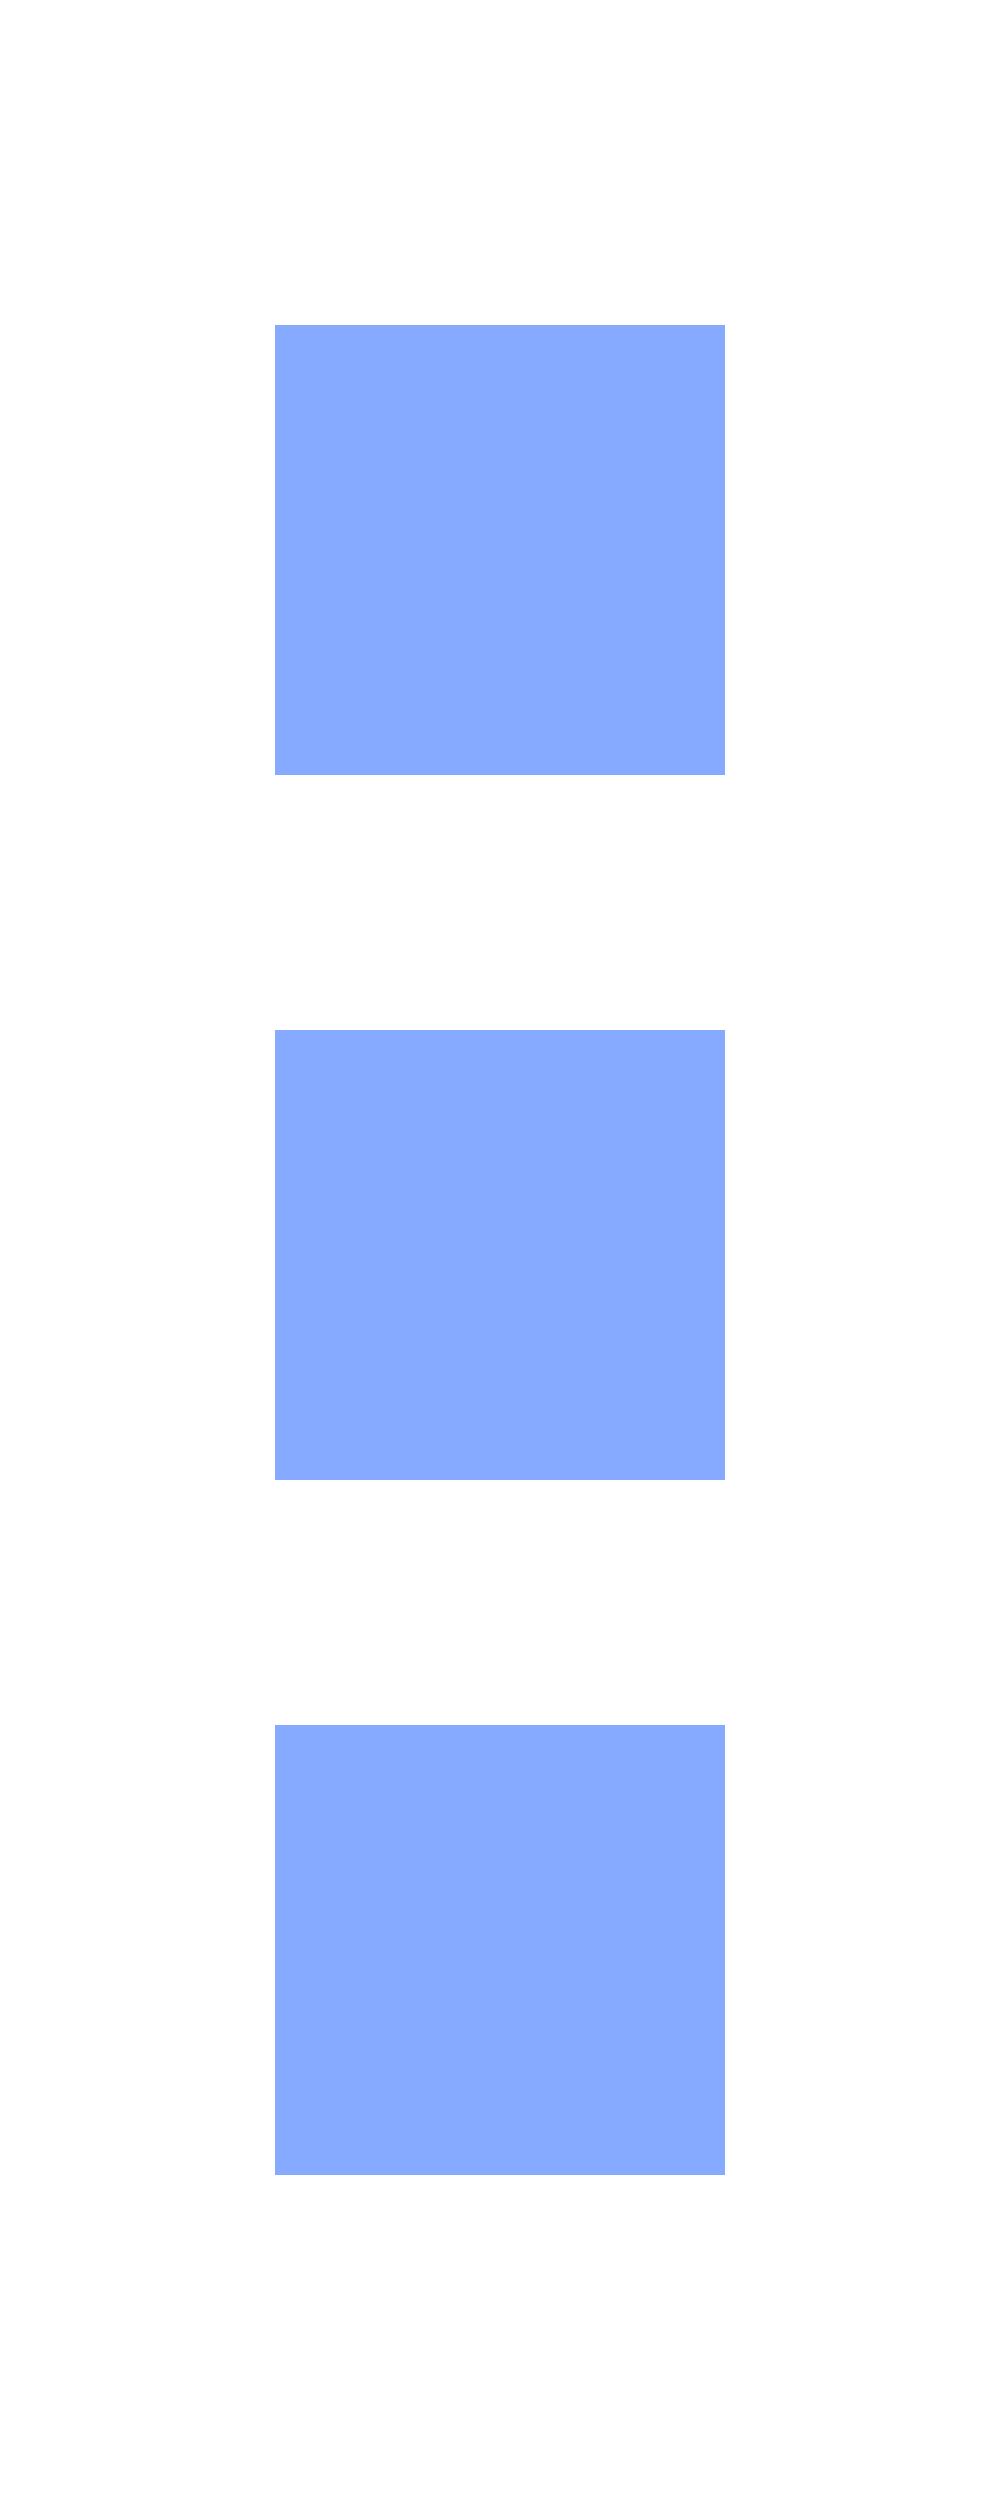
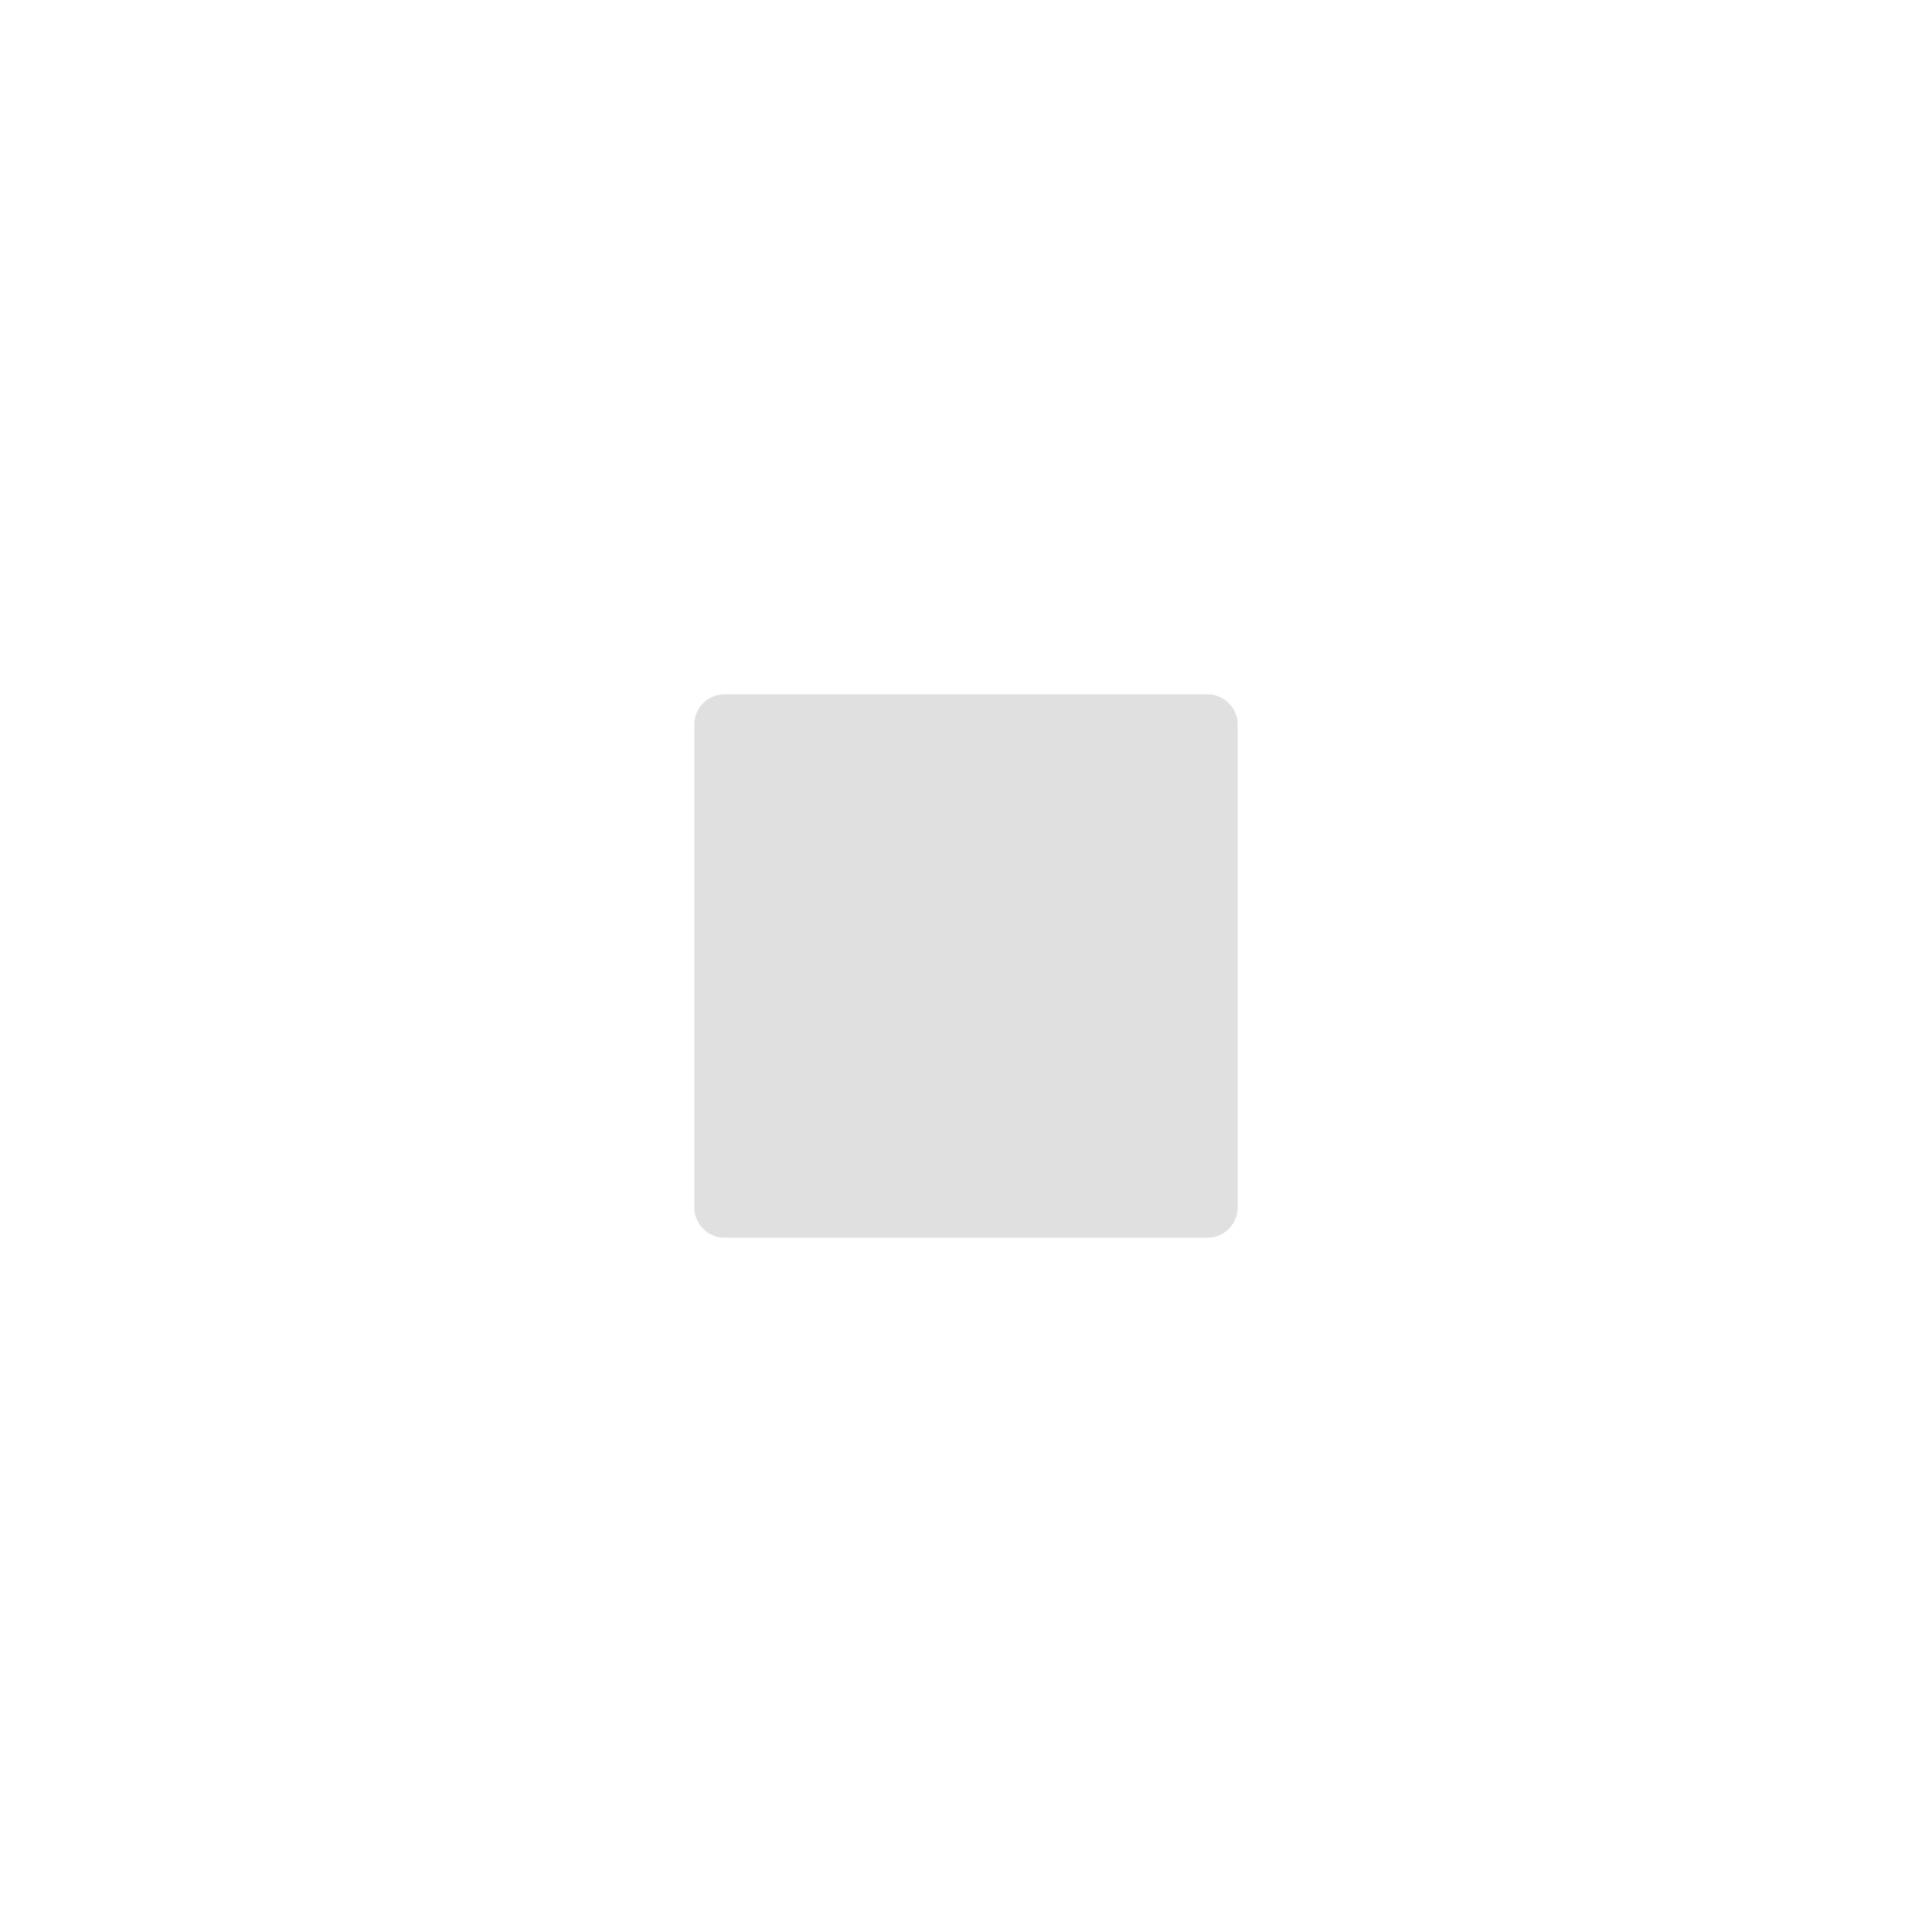
- <svg xmlns="http://www.w3.org/2000/svg" version="1.1" id="Layer_1" x="0px" y="0px" width="200px" height="500px" viewBox="0 0 200 500" enable-background="new 0 0 200 500" xml:space="preserve">
-   <g>
-     <rect x="55" y="206" opacity="0.75" fill="#5C8DFF" enable-background="new    " width="90" height="90" />
-     <rect x="55" y="65" opacity="0.75" fill="#5C8DFF" enable-background="new    " width="90" height="90" />
-     <rect x="55" y="345" opacity="0.75" fill="#5C8DFF" enable-background="new    " width="90" height="90" />
-   </g>
+ <svg xmlns="http://www.w3.org/2000/svg" width="32" height="32" viewBox="0 0 256 256">
+   <rect x="92" y="92" width="72" height="72" rx="4" fill="#e0e0e0" />
</svg>
